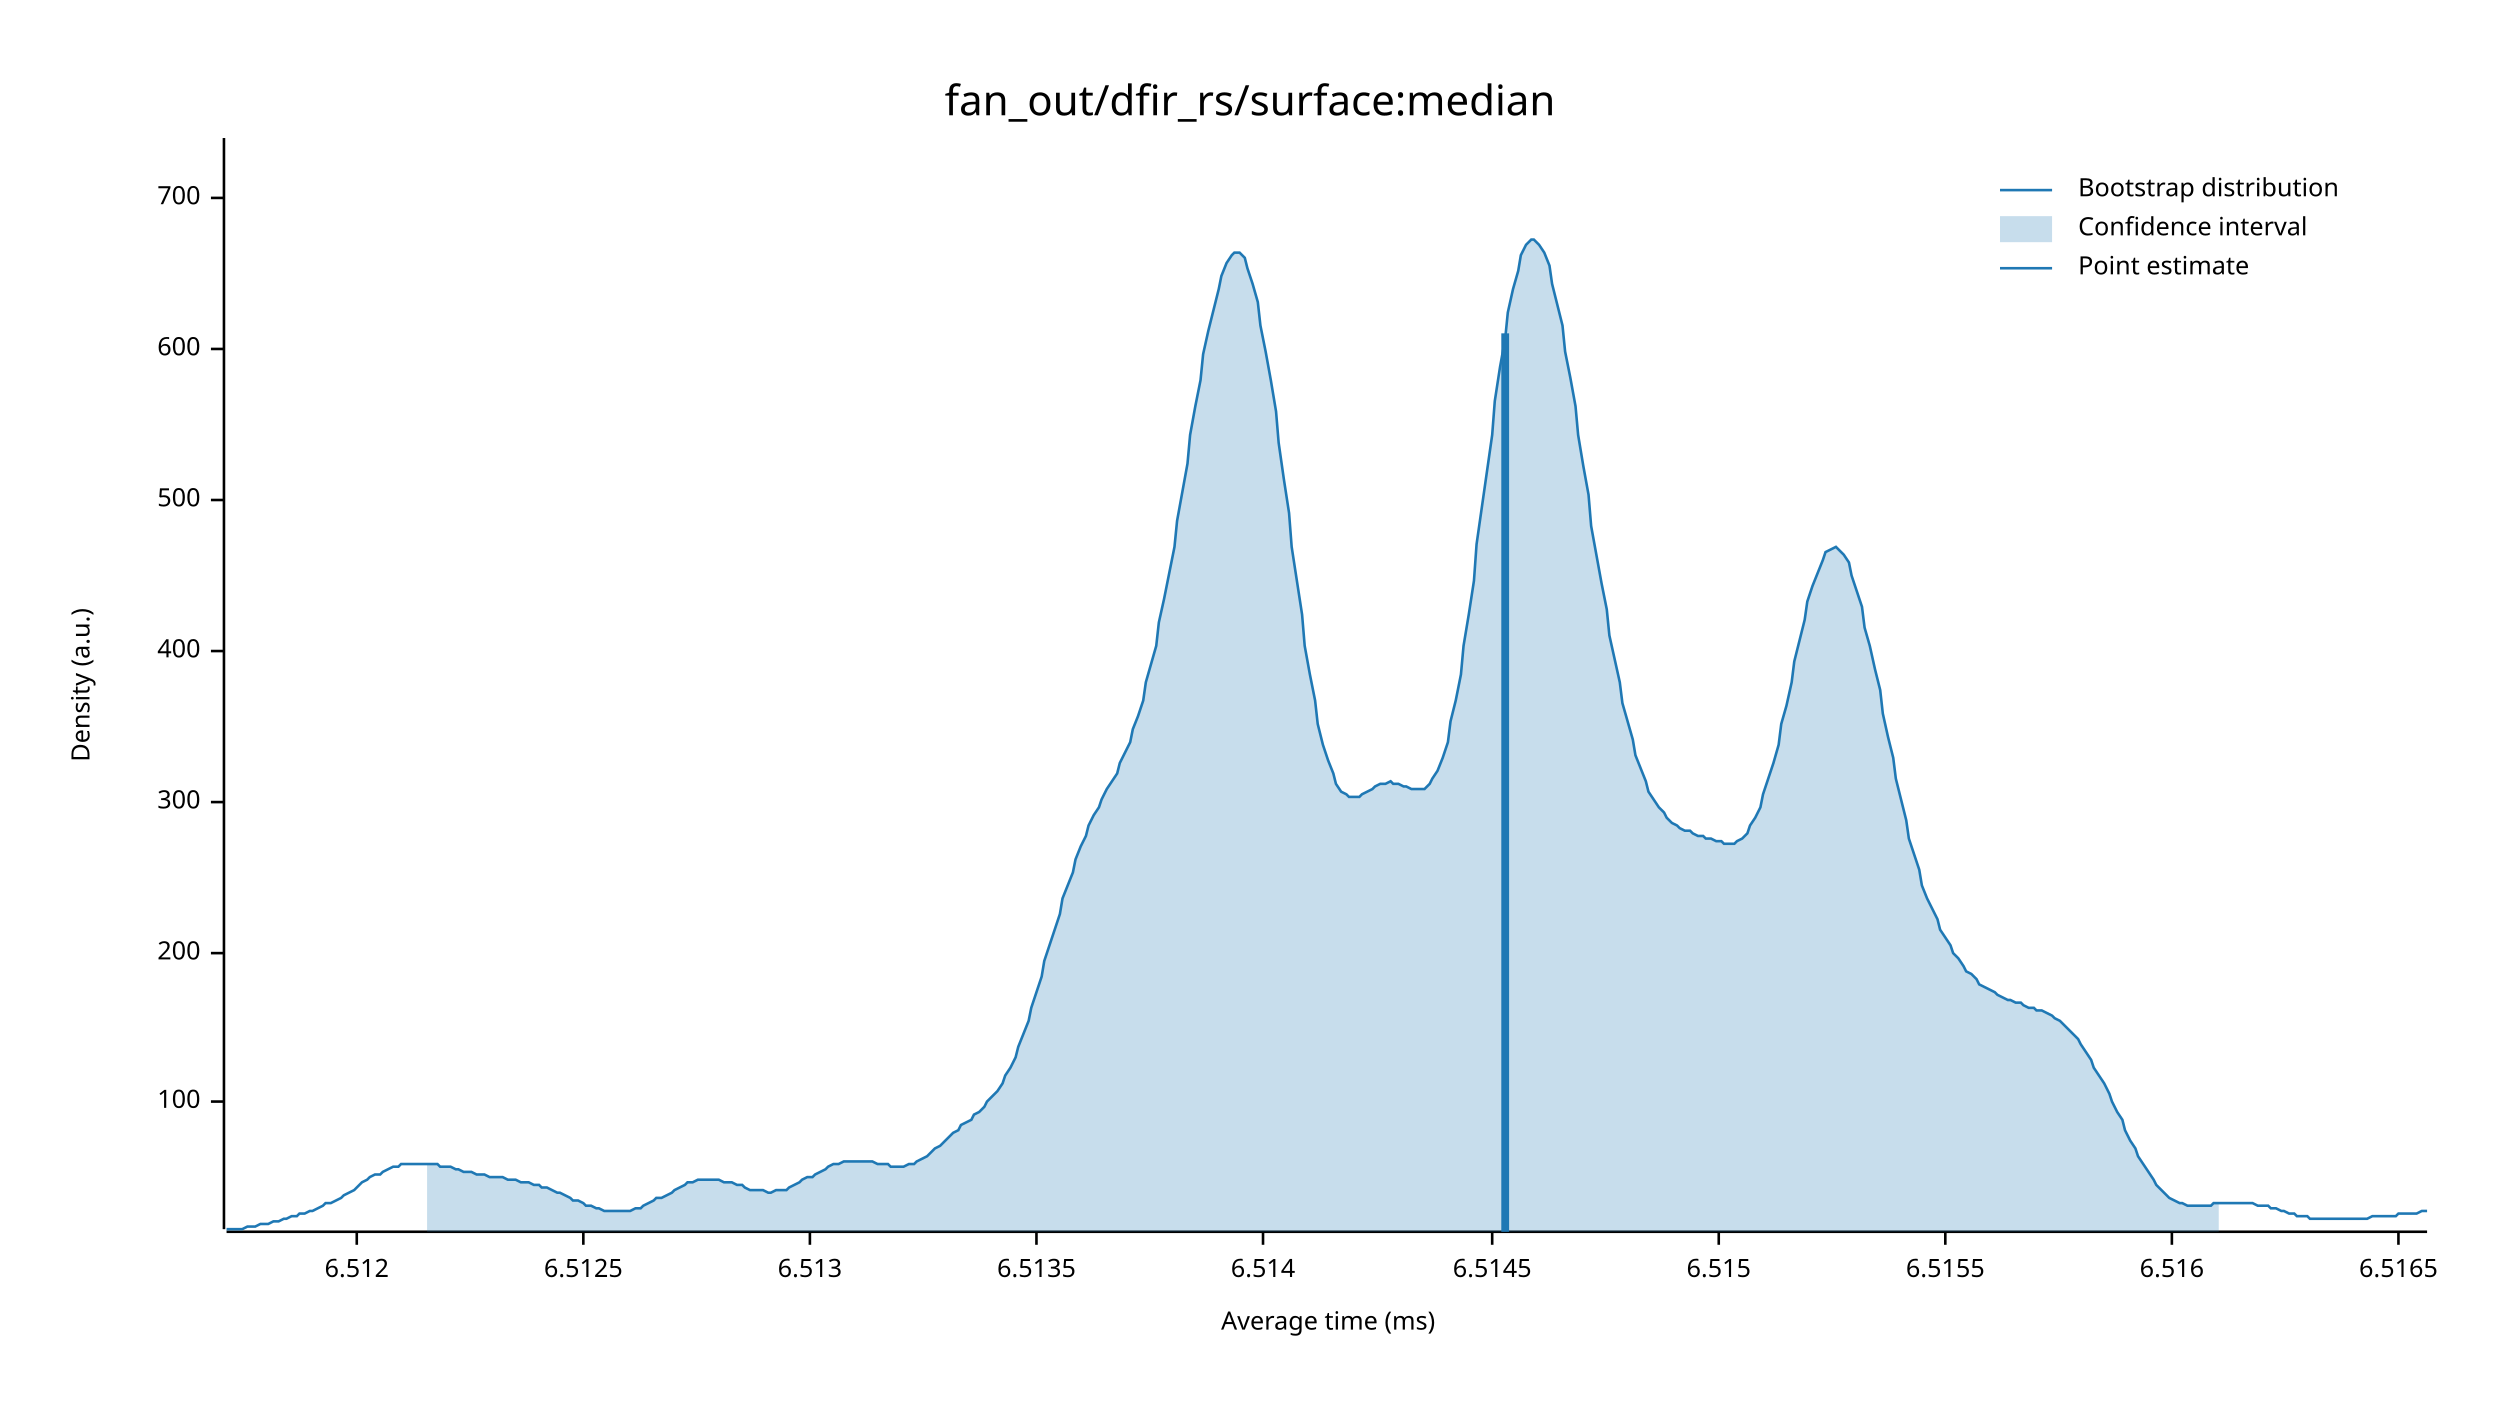
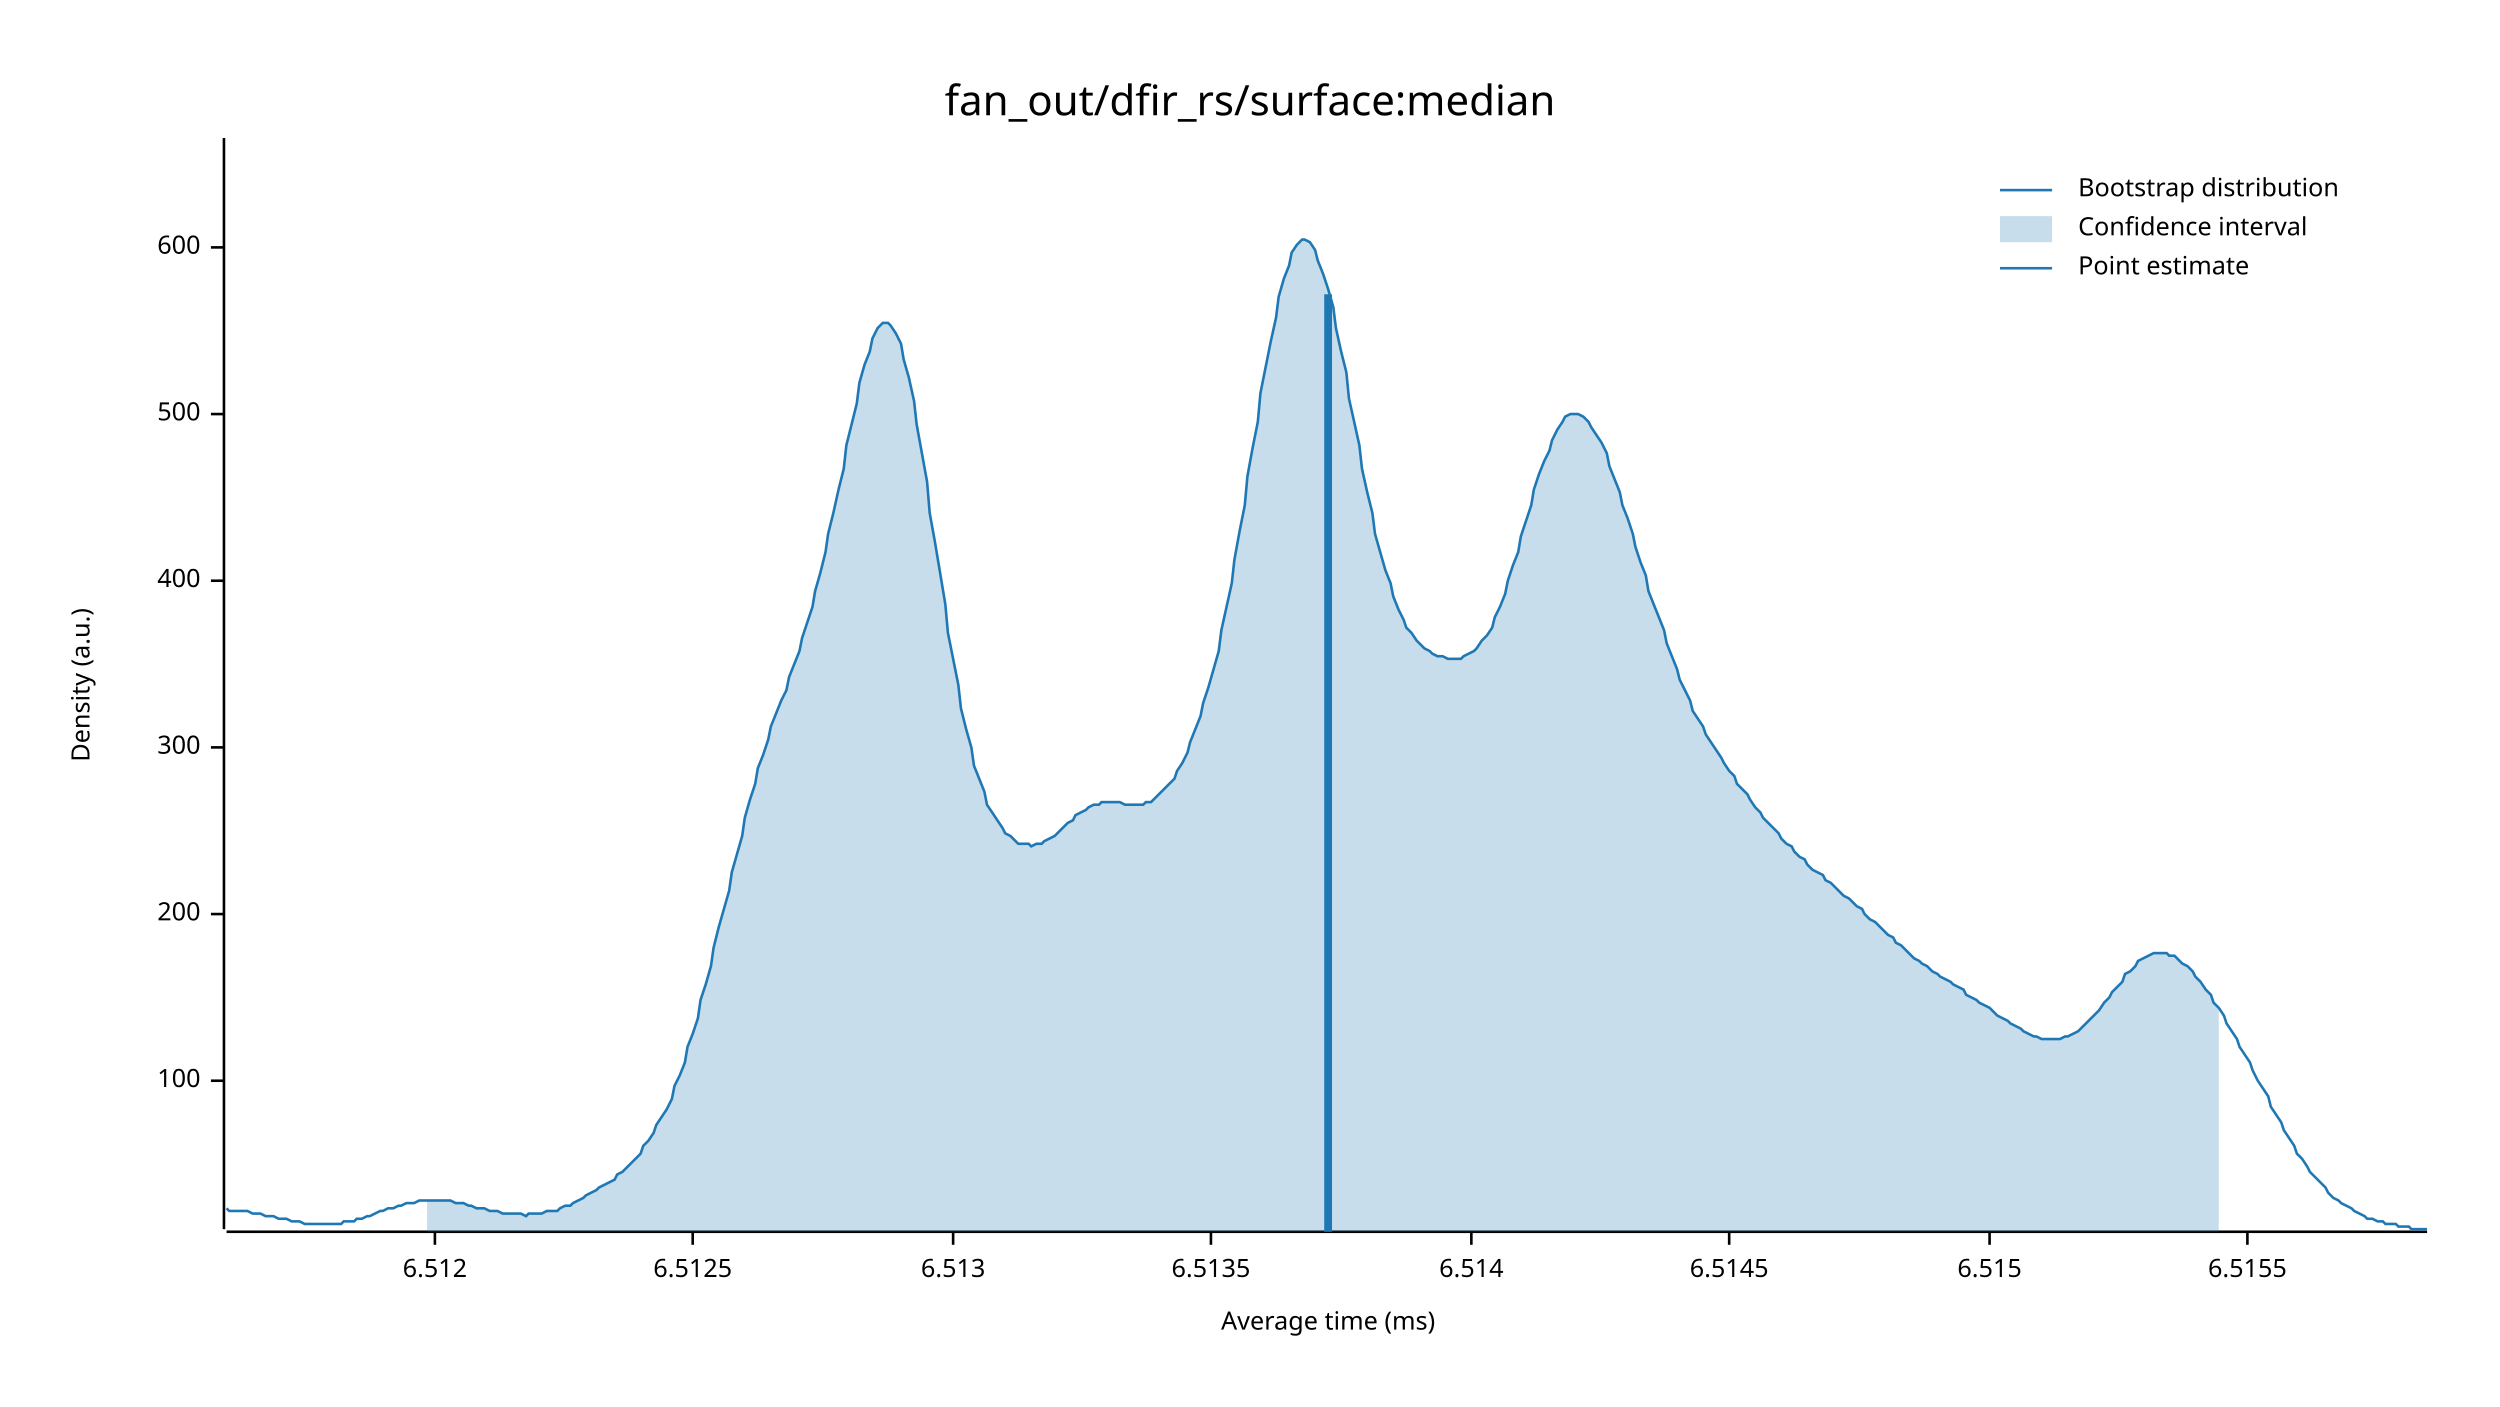
<svg xmlns="http://www.w3.org/2000/svg" width="960" height="540" viewBox="0 0 960 540">
  <text x="480" y="32" dy="0.76em" text-anchor="middle" font-family="sans-serif" font-size="16.129" opacity="1" fill="#000000">
fan_out/dfir_rs/surface:median
</text>
  <text x="27" y="263" dy="0.76em" text-anchor="middle" font-family="sans-serif" font-size="9.677" opacity="1" fill="#000000" transform="rotate(270, 27, 263)">
Density (a.u.)
</text>
  <text x="510" y="513" dy="-0.5ex" text-anchor="middle" font-family="sans-serif" font-size="9.677" opacity="1" fill="#000000">
Average time (ms)
</text>
  <polyline fill="none" opacity="1" stroke="#000000" stroke-width="1" points="86,53 86,472 " />
-   <text x="77" y="423" dy="0.5ex" text-anchor="end" font-family="sans-serif" font-size="9.677" opacity="1" fill="#000000">
+   <text x="77" y="415" dy="0.5ex" text-anchor="end" font-family="sans-serif" font-size="9.677" opacity="1" fill="#000000">
100
</text>
-   <polyline fill="none" opacity="1" stroke="#000000" stroke-width="1" points="81,423 86,423 " />
-   <text x="77" y="366" dy="0.5ex" text-anchor="end" font-family="sans-serif" font-size="9.677" opacity="1" fill="#000000">
+   <polyline fill="none" opacity="1" stroke="#000000" stroke-width="1" points="81,415 86,415 " />
+   <text x="77" y="351" dy="0.5ex" text-anchor="end" font-family="sans-serif" font-size="9.677" opacity="1" fill="#000000">
200
</text>
-   <polyline fill="none" opacity="1" stroke="#000000" stroke-width="1" points="81,366 86,366 " />
-   <text x="77" y="308" dy="0.5ex" text-anchor="end" font-family="sans-serif" font-size="9.677" opacity="1" fill="#000000">
+   <polyline fill="none" opacity="1" stroke="#000000" stroke-width="1" points="81,351 86,351 " />
+   <text x="77" y="287" dy="0.5ex" text-anchor="end" font-family="sans-serif" font-size="9.677" opacity="1" fill="#000000">
300
</text>
-   <polyline fill="none" opacity="1" stroke="#000000" stroke-width="1" points="81,308 86,308 " />
-   <text x="77" y="250" dy="0.5ex" text-anchor="end" font-family="sans-serif" font-size="9.677" opacity="1" fill="#000000">
+   <polyline fill="none" opacity="1" stroke="#000000" stroke-width="1" points="81,287 86,287 " />
+   <text x="77" y="223" dy="0.5ex" text-anchor="end" font-family="sans-serif" font-size="9.677" opacity="1" fill="#000000">
400
</text>
-   <polyline fill="none" opacity="1" stroke="#000000" stroke-width="1" points="81,250 86,250 " />
-   <text x="77" y="192" dy="0.5ex" text-anchor="end" font-family="sans-serif" font-size="9.677" opacity="1" fill="#000000">
+   <polyline fill="none" opacity="1" stroke="#000000" stroke-width="1" points="81,223 86,223 " />
+   <text x="77" y="159" dy="0.5ex" text-anchor="end" font-family="sans-serif" font-size="9.677" opacity="1" fill="#000000">
500
</text>
-   <polyline fill="none" opacity="1" stroke="#000000" stroke-width="1" points="81,192 86,192 " />
-   <text x="77" y="134" dy="0.5ex" text-anchor="end" font-family="sans-serif" font-size="9.677" opacity="1" fill="#000000">
+   <polyline fill="none" opacity="1" stroke="#000000" stroke-width="1" points="81,159 86,159 " />
+   <text x="77" y="95" dy="0.5ex" text-anchor="end" font-family="sans-serif" font-size="9.677" opacity="1" fill="#000000">
600
</text>
-   <polyline fill="none" opacity="1" stroke="#000000" stroke-width="1" points="81,134 86,134 " />
-   <text x="77" y="76" dy="0.5ex" text-anchor="end" font-family="sans-serif" font-size="9.677" opacity="1" fill="#000000">
- 700
- </text>
-   <polyline fill="none" opacity="1" stroke="#000000" stroke-width="1" points="81,76 86,76 " />
+   <polyline fill="none" opacity="1" stroke="#000000" stroke-width="1" points="81,95 86,95 " />
  <polyline fill="none" opacity="1" stroke="#000000" stroke-width="1" points="87,473 932,473 " />
-   <text x="137" y="483" dy="0.76em" text-anchor="middle" font-family="sans-serif" font-size="9.677" opacity="1" fill="#000000">
+   <text x="167" y="483" dy="0.76em" text-anchor="middle" font-family="sans-serif" font-size="9.677" opacity="1" fill="#000000">
6.512
</text>
-   <polyline fill="none" opacity="1" stroke="#000000" stroke-width="1" points="137,473 137,478 " />
-   <text x="224" y="483" dy="0.76em" text-anchor="middle" font-family="sans-serif" font-size="9.677" opacity="1" fill="#000000">
+   <polyline fill="none" opacity="1" stroke="#000000" stroke-width="1" points="167,473 167,478 " />
+   <text x="266" y="483" dy="0.76em" text-anchor="middle" font-family="sans-serif" font-size="9.677" opacity="1" fill="#000000">
6.5125
</text>
-   <polyline fill="none" opacity="1" stroke="#000000" stroke-width="1" points="224,473 224,478 " />
-   <text x="311" y="483" dy="0.76em" text-anchor="middle" font-family="sans-serif" font-size="9.677" opacity="1" fill="#000000">
+   <polyline fill="none" opacity="1" stroke="#000000" stroke-width="1" points="266,473 266,478 " />
+   <text x="366" y="483" dy="0.76em" text-anchor="middle" font-family="sans-serif" font-size="9.677" opacity="1" fill="#000000">
6.513
</text>
-   <polyline fill="none" opacity="1" stroke="#000000" stroke-width="1" points="311,473 311,478 " />
-   <text x="398" y="483" dy="0.76em" text-anchor="middle" font-family="sans-serif" font-size="9.677" opacity="1" fill="#000000">
+   <polyline fill="none" opacity="1" stroke="#000000" stroke-width="1" points="366,473 366,478 " />
+   <text x="465" y="483" dy="0.76em" text-anchor="middle" font-family="sans-serif" font-size="9.677" opacity="1" fill="#000000">
6.5135
</text>
-   <polyline fill="none" opacity="1" stroke="#000000" stroke-width="1" points="398,473 398,478 " />
-   <text x="485" y="483" dy="0.76em" text-anchor="middle" font-family="sans-serif" font-size="9.677" opacity="1" fill="#000000">
+   <polyline fill="none" opacity="1" stroke="#000000" stroke-width="1" points="465,473 465,478 " />
+   <text x="565" y="483" dy="0.76em" text-anchor="middle" font-family="sans-serif" font-size="9.677" opacity="1" fill="#000000">
6.514
</text>
-   <polyline fill="none" opacity="1" stroke="#000000" stroke-width="1" points="485,473 485,478 " />
-   <text x="573" y="483" dy="0.76em" text-anchor="middle" font-family="sans-serif" font-size="9.677" opacity="1" fill="#000000">
+   <polyline fill="none" opacity="1" stroke="#000000" stroke-width="1" points="565,473 565,478 " />
+   <text x="664" y="483" dy="0.76em" text-anchor="middle" font-family="sans-serif" font-size="9.677" opacity="1" fill="#000000">
6.5145
</text>
-   <polyline fill="none" opacity="1" stroke="#000000" stroke-width="1" points="573,473 573,478 " />
-   <text x="660" y="483" dy="0.76em" text-anchor="middle" font-family="sans-serif" font-size="9.677" opacity="1" fill="#000000">
+   <polyline fill="none" opacity="1" stroke="#000000" stroke-width="1" points="664,473 664,478 " />
+   <text x="764" y="483" dy="0.76em" text-anchor="middle" font-family="sans-serif" font-size="9.677" opacity="1" fill="#000000">
6.515
</text>
-   <polyline fill="none" opacity="1" stroke="#000000" stroke-width="1" points="660,473 660,478 " />
-   <text x="747" y="483" dy="0.76em" text-anchor="middle" font-family="sans-serif" font-size="9.677" opacity="1" fill="#000000">
+   <polyline fill="none" opacity="1" stroke="#000000" stroke-width="1" points="764,473 764,478 " />
+   <text x="863" y="483" dy="0.76em" text-anchor="middle" font-family="sans-serif" font-size="9.677" opacity="1" fill="#000000">
6.5155
</text>
-   <polyline fill="none" opacity="1" stroke="#000000" stroke-width="1" points="747,473 747,478 " />
-   <text x="834" y="483" dy="0.76em" text-anchor="middle" font-family="sans-serif" font-size="9.677" opacity="1" fill="#000000">
- 6.516
- </text>
-   <polyline fill="none" opacity="1" stroke="#000000" stroke-width="1" points="834,473 834,478 " />
-   <text x="921" y="483" dy="0.76em" text-anchor="middle" font-family="sans-serif" font-size="9.677" opacity="1" fill="#000000">
- 6.5165
- </text>
-   <polyline fill="none" opacity="1" stroke="#000000" stroke-width="1" points="921,473 921,478 " />
-   <polyline fill="none" opacity="1" stroke="#1F78B4" stroke-width="1" points="87,472 88,472 90,472 92,472 93,472 95,471 97,471 98,471 100,470 102,470 103,470 105,469 107,469 109,468 110,468 112,467 114,467 115,466 117,466 119,465 120,465 122,464 124,463 125,462 127,462 129,461 131,460 132,459 134,458 136,457 137,456 139,454 141,453 142,452 144,451 146,451 147,450 149,449 151,448 153,448 154,447 156,447 158,447 159,447 161,447 163,447 164,447 166,447 168,447 169,448 171,448 173,448 175,449 176,449 178,450 180,450 181,450 183,451 185,451 186,451 188,452 190,452 191,452 193,452 195,453 197,453 198,453 200,454 202,454 203,454 205,455 207,455 208,456 210,456 212,457 214,458 215,458 217,459 219,460 220,461 222,461 224,462 225,463 227,463 229,464 230,464 232,465 234,465 236,465 237,465 239,465 241,465 242,465 244,464 246,464 247,463 249,462 251,461 252,460 254,460 256,459 258,458 259,457 261,456 263,455 264,454 266,454 268,453 269,453 271,453 273,453 274,453 276,453 278,454 280,454 281,454 283,455 285,455 286,456 288,457 290,457 291,457 293,457 295,458 296,458 298,457 300,457 302,457 303,456 305,455 307,454 308,453 310,452 312,452 313,451 315,450 317,449 318,448 320,447 322,447 324,446 325,446 327,446 329,446 330,446 332,446 334,446 335,446 337,447 339,447 341,447 342,448 344,448 346,448 347,448 349,447 351,447 352,446 354,445 356,444 357,443 359,441 361,440 363,438 364,437 366,435 368,434 369,432 371,431 373,430 374,428 376,427 378,425 379,423 381,421 383,419 385,416 386,413 388,410 390,406 391,402 393,397 395,392 396,387 398,381 400,375 401,369 403,363 405,357 407,351 408,345 410,340 412,335 413,330 415,325 417,321 418,317 420,313 422,310 423,307 425,303 427,300 429,297 430,293 432,289 434,285 435,280 437,275 439,269 440,262 442,255 444,248 445,239 447,230 449,220 451,210 452,200 454,189 456,178 457,167 459,156 461,146 462,136 464,127 466,119 468,111 469,106 471,101 473,98 474,97 476,97 478,99 479,103 481,109 483,116 484,125 486,135 488,146 490,158 491,170 493,184 495,197 496,210 498,223 500,236 501,248 503,259 505,269 506,278 508,286 510,292 512,297 513,301 515,304 517,305 518,306 520,306 522,306 523,305 525,304 527,303 528,302 530,301 532,301 534,300 535,301 537,301 539,302 540,302 542,303 544,303 545,303 547,303 549,301 550,299 552,296 554,291 556,285 557,277 559,269 561,259 562,248 564,236 566,223 567,209 569,195 571,181 573,167 574,154 576,141 578,130 579,120 581,111 583,104 584,98 586,94 588,92 589,92 591,94 593,97 595,102 596,109 598,117 600,125 601,135 603,145 605,156 606,167 608,179 610,190 611,202 613,213 615,224 617,234 618,244 620,253 622,262 623,270 625,277 627,284 628,290 630,295 632,300 633,304 635,307 637,310 639,312 640,314 642,316 644,317 645,318 647,319 649,319 650,320 652,321 654,321 655,322 657,322 659,323 661,323 662,324 664,324 666,324 667,323 669,322 671,320 672,317 674,314 676,310 677,305 679,299 681,293 683,286 684,278 686,271 688,262 689,254 691,246 693,238 694,231 696,225 698,220 700,215 701,212 703,211 705,210 706,211 708,213 710,216 711,221 713,227 715,233 716,241 718,248 720,257 722,265 723,274 725,283 727,291 728,299 730,307 732,315 733,322 735,328 737,334 738,340 740,345 742,349 744,353 745,357 747,360 749,363 750,366 752,368 754,371 755,373 757,374 759,376 760,378 762,379 764,380 766,381 767,382 769,383 771,384 772,384 774,385 776,385 777,386 779,387 781,387 782,388 784,388 786,389 788,390 789,391 791,392 793,394 794,395 796,397 798,399 799,401 801,404 803,407 804,410 806,413 808,416 810,420 811,423 813,427 815,430 816,434 818,438 820,441 821,444 823,447 825,450 827,453 828,455 830,457 832,459 833,460 835,461 837,462 838,462 840,463 842,463 843,463 845,463 847,463 849,463 850,462 852,462 854,462 855,462 857,462 859,462 860,462 862,462 864,462 865,462 867,463 869,463 871,463 872,464 874,464 876,465 877,465 879,466 881,466 882,467 884,467 886,467 887,468 889,468 891,468 893,468 894,468 896,468 898,468 899,468 901,468 903,468 904,468 906,468 908,468 909,468 911,467 913,467 915,467 916,467 918,467 920,467 921,466 923,466 925,466 926,466 928,466 930,465 932,465 " />
-   <polygon opacity="0.25" fill="#1F78B4" points="164,447 166,447 168,447 169,448 171,448 173,448 175,449 176,449 178,450 180,450 181,450 183,451 185,451 186,451 188,452 190,452 191,452 193,452 195,453 197,453 198,453 200,454 202,454 203,454 205,455 207,455 208,456 210,456 212,457 214,458 215,458 217,459 219,460 220,461 222,461 224,462 225,463 227,463 229,464 230,464 232,465 234,465 236,465 237,465 239,465 241,465 242,465 244,464 246,464 247,463 249,462 251,461 252,460 254,460 256,459 258,458 259,457 261,456 263,455 264,454 266,454 268,453 269,453 271,453 273,453 274,453 276,453 278,454 280,454 281,454 283,455 285,455 286,456 288,457 290,457 291,457 293,457 295,458 296,458 298,457 300,457 302,457 303,456 305,455 307,454 308,453 310,452 312,452 313,451 315,450 317,449 318,448 320,447 322,447 324,446 325,446 327,446 329,446 330,446 332,446 334,446 335,446 337,447 339,447 341,447 342,448 344,448 346,448 347,448 349,447 351,447 352,446 354,445 356,444 357,443 359,441 361,440 363,438 364,437 366,435 368,434 369,432 371,431 373,430 374,428 376,427 378,425 379,423 381,421 383,419 385,416 386,413 388,410 390,406 391,402 393,397 395,392 396,387 398,381 400,375 401,369 403,363 405,357 407,351 408,345 410,340 412,335 413,330 415,325 417,321 418,317 420,313 422,310 423,307 425,303 427,300 429,297 430,293 432,289 434,285 435,280 437,275 439,269 440,262 442,255 444,248 445,239 447,230 449,220 451,210 452,200 454,189 456,178 457,167 459,156 461,146 462,136 464,127 466,119 468,111 469,106 471,101 473,98 474,97 476,97 478,99 479,103 481,109 483,116 484,125 486,135 488,146 490,158 491,170 493,184 495,197 496,210 498,223 500,236 501,248 503,259 505,269 506,278 508,286 510,292 512,297 513,301 515,304 517,305 518,306 520,306 522,306 523,305 525,304 527,303 528,302 530,301 532,301 534,300 535,301 537,301 539,302 540,302 542,303 544,303 545,303 547,303 549,301 550,299 552,296 554,291 556,285 557,277 559,269 561,259 562,248 564,236 566,223 567,209 569,195 571,181 573,167 574,154 576,141 578,130 579,120 581,111 583,104 584,98 586,94 588,92 589,92 591,94 593,97 595,102 596,109 598,117 600,125 601,135 603,145 605,156 606,167 608,179 610,190 611,202 613,213 615,224 617,234 618,244 620,253 622,262 623,270 625,277 627,284 628,290 630,295 632,300 633,304 635,307 637,310 639,312 640,314 642,316 644,317 645,318 647,319 649,319 650,320 652,321 654,321 655,322 657,322 659,323 661,323 662,324 664,324 666,324 667,323 669,322 671,320 672,317 674,314 676,310 677,305 679,299 681,293 683,286 684,278 686,271 688,262 689,254 691,246 693,238 694,231 696,225 698,220 700,215 701,212 703,211 705,210 706,211 708,213 710,216 711,221 713,227 715,233 716,241 718,248 720,257 722,265 723,274 725,283 727,291 728,299 730,307 732,315 733,322 735,328 737,334 738,340 740,345 742,349 744,353 745,357 747,360 749,363 750,366 752,368 754,371 755,373 757,374 759,376 760,378 762,379 764,380 766,381 767,382 769,383 771,384 772,384 774,385 776,385 777,386 779,387 781,387 782,388 784,388 786,389 788,390 789,391 791,392 793,394 794,395 796,397 798,399 799,401 801,404 803,407 804,410 806,413 808,416 810,420 811,423 813,427 815,430 816,434 818,438 820,441 821,444 823,447 825,450 827,453 828,455 830,457 832,459 833,460 835,461 837,462 838,462 840,463 842,463 843,463 845,463 847,463 849,463 850,462 852,462 852,473 164,473 " />
-   <polyline fill="none" opacity="1" stroke="#1F78B4" stroke-width="3" points="578,473 578,128 " />
+   <polyline fill="none" opacity="1" stroke="#000000" stroke-width="1" points="863,473 863,478 " />
+   <polyline fill="none" opacity="1" stroke="#1F78B4" stroke-width="1" points="87,464 88,465 90,465 92,465 93,465 95,465 97,466 98,466 100,466 102,467 103,467 105,467 107,468 109,468 110,468 112,469 114,469 115,469 117,470 119,470 120,470 122,470 124,470 125,470 127,470 129,470 131,470 132,469 134,469 136,469 137,468 139,468 141,467 142,467 144,466 146,465 147,465 149,464 151,464 153,463 154,463 156,462 158,462 159,462 161,461 163,461 164,461 166,461 168,461 169,461 171,461 173,461 175,462 176,462 178,462 180,463 181,463 183,464 185,464 186,464 188,465 190,465 191,465 193,466 195,466 197,466 198,466 200,466 202,467 203,466 205,466 207,466 208,466 210,465 212,465 214,465 215,464 217,463 219,463 220,462 222,461 224,460 225,459 227,458 229,457 230,456 232,455 234,454 236,453 237,451 239,450 241,448 242,447 244,445 246,443 247,440 249,438 251,435 252,432 254,429 256,426 258,422 259,417 261,413 263,408 264,402 266,397 268,391 269,384 271,378 273,371 274,364 276,356 278,349 280,342 281,335 283,328 285,321 286,314 288,307 290,301 291,295 293,290 295,284 296,279 298,274 300,269 302,265 303,260 305,255 307,250 308,245 310,239 312,233 313,227 315,220 317,212 318,205 320,197 322,188 324,180 325,171 327,163 329,155 330,147 332,140 334,135 335,130 337,126 339,124 341,124 342,125 344,128 346,132 347,138 349,145 351,154 352,163 354,174 356,185 357,197 359,208 361,220 363,232 364,243 366,253 368,263 369,272 371,280 373,287 374,294 376,299 378,304 379,309 381,312 383,315 385,318 386,320 388,321 390,323 391,324 393,324 395,324 396,325 398,324 400,324 401,323 403,322 405,321 407,319 408,318 410,316 412,315 413,313 415,312 417,311 418,310 420,309 422,309 423,308 425,308 427,308 429,308 430,308 432,309 434,309 435,309 437,309 439,309 440,308 442,308 444,306 445,305 447,303 449,301 451,299 452,296 454,293 456,289 457,285 459,280 461,275 462,270 464,264 466,257 468,250 469,242 471,233 473,224 474,215 476,204 478,194 479,183 481,172 483,162 484,151 486,141 488,131 490,122 491,114 493,107 495,102 496,97 498,94 500,92 501,92 503,93 505,96 506,100 508,105 510,111 512,118 513,126 515,135 517,143 518,153 520,162 522,171 523,180 525,189 527,197 528,205 530,212 532,219 534,224 535,229 537,234 539,238 540,241 542,243 544,246 545,247 547,249 549,250 550,251 552,252 554,252 556,253 557,253 559,253 561,253 562,252 564,251 566,250 567,249 569,246 571,244 573,241 574,237 576,233 578,228 579,223 581,217 583,212 584,206 586,200 588,194 589,188 591,182 593,177 595,173 596,169 598,165 600,162 601,160 603,159 605,159 606,159 608,160 610,162 611,164 613,167 615,170 617,174 618,179 620,184 622,189 623,194 625,199 627,205 628,210 630,216 632,221 633,227 635,232 637,237 639,242 640,247 642,252 644,257 645,261 647,265 649,269 650,273 652,276 654,279 655,282 657,285 659,288 661,291 662,293 664,296 666,298 667,301 669,303 671,305 672,307 674,310 676,312 677,314 679,316 681,318 683,320 684,322 686,324 688,325 689,327 691,329 693,330 694,332 696,334 698,335 700,336 701,338 703,339 705,341 706,342 708,344 710,345 711,346 713,348 715,349 716,351 718,353 720,354 722,356 723,357 725,359 727,360 728,362 730,363 732,365 733,366 735,368 737,369 738,370 740,371 742,373 744,374 745,375 747,376 749,377 750,378 752,379 754,380 755,382 757,383 759,384 760,385 762,386 764,387 766,389 767,390 769,391 771,392 772,393 774,394 776,395 777,396 779,397 781,398 782,398 784,399 786,399 788,399 789,399 791,399 793,398 794,398 796,397 798,396 799,395 801,393 803,391 804,390 806,388 808,385 810,383 811,381 813,379 815,377 816,374 818,373 820,371 821,369 823,368 825,367 827,366 828,366 830,366 832,366 833,367 835,367 837,369 838,370 840,371 842,373 843,375 845,377 847,380 849,382 850,385 852,387 854,390 855,393 857,396 859,399 860,402 862,405 864,408 865,411 867,415 869,418 871,421 872,425 874,428 876,431 877,434 879,437 881,440 882,443 884,445 886,448 887,450 889,452 891,454 893,456 894,458 896,460 898,461 899,462 901,463 903,464 904,465 906,466 908,467 909,468 911,468 913,469 915,469 916,470 918,470 920,470 921,471 923,471 925,471 926,472 928,472 930,472 932,472 " />
+   <polygon opacity="0.25" fill="#1F78B4" points="164,461 166,461 168,461 169,461 171,461 173,461 175,462 176,462 178,462 180,463 181,463 183,464 185,464 186,464 188,465 190,465 191,465 193,466 195,466 197,466 198,466 200,466 202,467 203,466 205,466 207,466 208,466 210,465 212,465 214,465 215,464 217,463 219,463 220,462 222,461 224,460 225,459 227,458 229,457 230,456 232,455 234,454 236,453 237,451 239,450 241,448 242,447 244,445 246,443 247,440 249,438 251,435 252,432 254,429 256,426 258,422 259,417 261,413 263,408 264,402 266,397 268,391 269,384 271,378 273,371 274,364 276,356 278,349 280,342 281,335 283,328 285,321 286,314 288,307 290,301 291,295 293,290 295,284 296,279 298,274 300,269 302,265 303,260 305,255 307,250 308,245 310,239 312,233 313,227 315,220 317,212 318,205 320,197 322,188 324,180 325,171 327,163 329,155 330,147 332,140 334,135 335,130 337,126 339,124 341,124 342,125 344,128 346,132 347,138 349,145 351,154 352,163 354,174 356,185 357,197 359,208 361,220 363,232 364,243 366,253 368,263 369,272 371,280 373,287 374,294 376,299 378,304 379,309 381,312 383,315 385,318 386,320 388,321 390,323 391,324 393,324 395,324 396,325 398,324 400,324 401,323 403,322 405,321 407,319 408,318 410,316 412,315 413,313 415,312 417,311 418,310 420,309 422,309 423,308 425,308 427,308 429,308 430,308 432,309 434,309 435,309 437,309 439,309 440,308 442,308 444,306 445,305 447,303 449,301 451,299 452,296 454,293 456,289 457,285 459,280 461,275 462,270 464,264 466,257 468,250 469,242 471,233 473,224 474,215 476,204 478,194 479,183 481,172 483,162 484,151 486,141 488,131 490,122 491,114 493,107 495,102 496,97 498,94 500,92 501,92 503,93 505,96 506,100 508,105 510,111 512,118 513,126 515,135 517,143 518,153 520,162 522,171 523,180 525,189 527,197 528,205 530,212 532,219 534,224 535,229 537,234 539,238 540,241 542,243 544,246 545,247 547,249 549,250 550,251 552,252 554,252 556,253 557,253 559,253 561,253 562,252 564,251 566,250 567,249 569,246 571,244 573,241 574,237 576,233 578,228 579,223 581,217 583,212 584,206 586,200 588,194 589,188 591,182 593,177 595,173 596,169 598,165 600,162 601,160 603,159 605,159 606,159 608,160 610,162 611,164 613,167 615,170 617,174 618,179 620,184 622,189 623,194 625,199 627,205 628,210 630,216 632,221 633,227 635,232 637,237 639,242 640,247 642,252 644,257 645,261 647,265 649,269 650,273 652,276 654,279 655,282 657,285 659,288 661,291 662,293 664,296 666,298 667,301 669,303 671,305 672,307 674,310 676,312 677,314 679,316 681,318 683,320 684,322 686,324 688,325 689,327 691,329 693,330 694,332 696,334 698,335 700,336 701,338 703,339 705,341 706,342 708,344 710,345 711,346 713,348 715,349 716,351 718,353 720,354 722,356 723,357 725,359 727,360 728,362 730,363 732,365 733,366 735,368 737,369 738,370 740,371 742,373 744,374 745,375 747,376 749,377 750,378 752,379 754,380 755,382 757,383 759,384 760,385 762,386 764,387 766,389 767,390 769,391 771,392 772,393 774,394 776,395 777,396 779,397 781,398 782,398 784,399 786,399 788,399 789,399 791,399 793,398 794,398 796,397 798,396 799,395 801,393 803,391 804,390 806,388 808,385 810,383 811,381 813,379 815,377 816,374 818,373 820,371 821,369 823,368 825,367 827,366 828,366 830,366 832,366 833,367 835,367 837,369 838,370 840,371 842,373 843,375 845,377 847,380 849,382 850,385 852,387 852,473 164,473 " />
+   <polyline fill="none" opacity="1" stroke="#1F78B4" stroke-width="3" points="510,473 510,113 " />
  <text x="798" y="68" dy="0.76em" text-anchor="start" font-family="sans-serif" font-size="9.677" opacity="1" fill="#000000">
Bootstrap distribution
</text>
  <text x="798" y="83" dy="0.76em" text-anchor="start" font-family="sans-serif" font-size="9.677" opacity="1" fill="#000000">
Confidence interval
</text>
  <text x="798" y="98" dy="0.76em" text-anchor="start" font-family="sans-serif" font-size="9.677" opacity="1" fill="#000000">
Point estimate
</text>
  <polyline fill="none" opacity="1" stroke="#1F78B4" stroke-width="1" points="768,73 788,73 " />
  <rect x="768" y="83" width="20" height="10" opacity="0.25" fill="#1F78B4" stroke="none" />
  <polyline fill="none" opacity="1" stroke="#1F78B4" stroke-width="1" points="768,103 788,103 " />
</svg>
